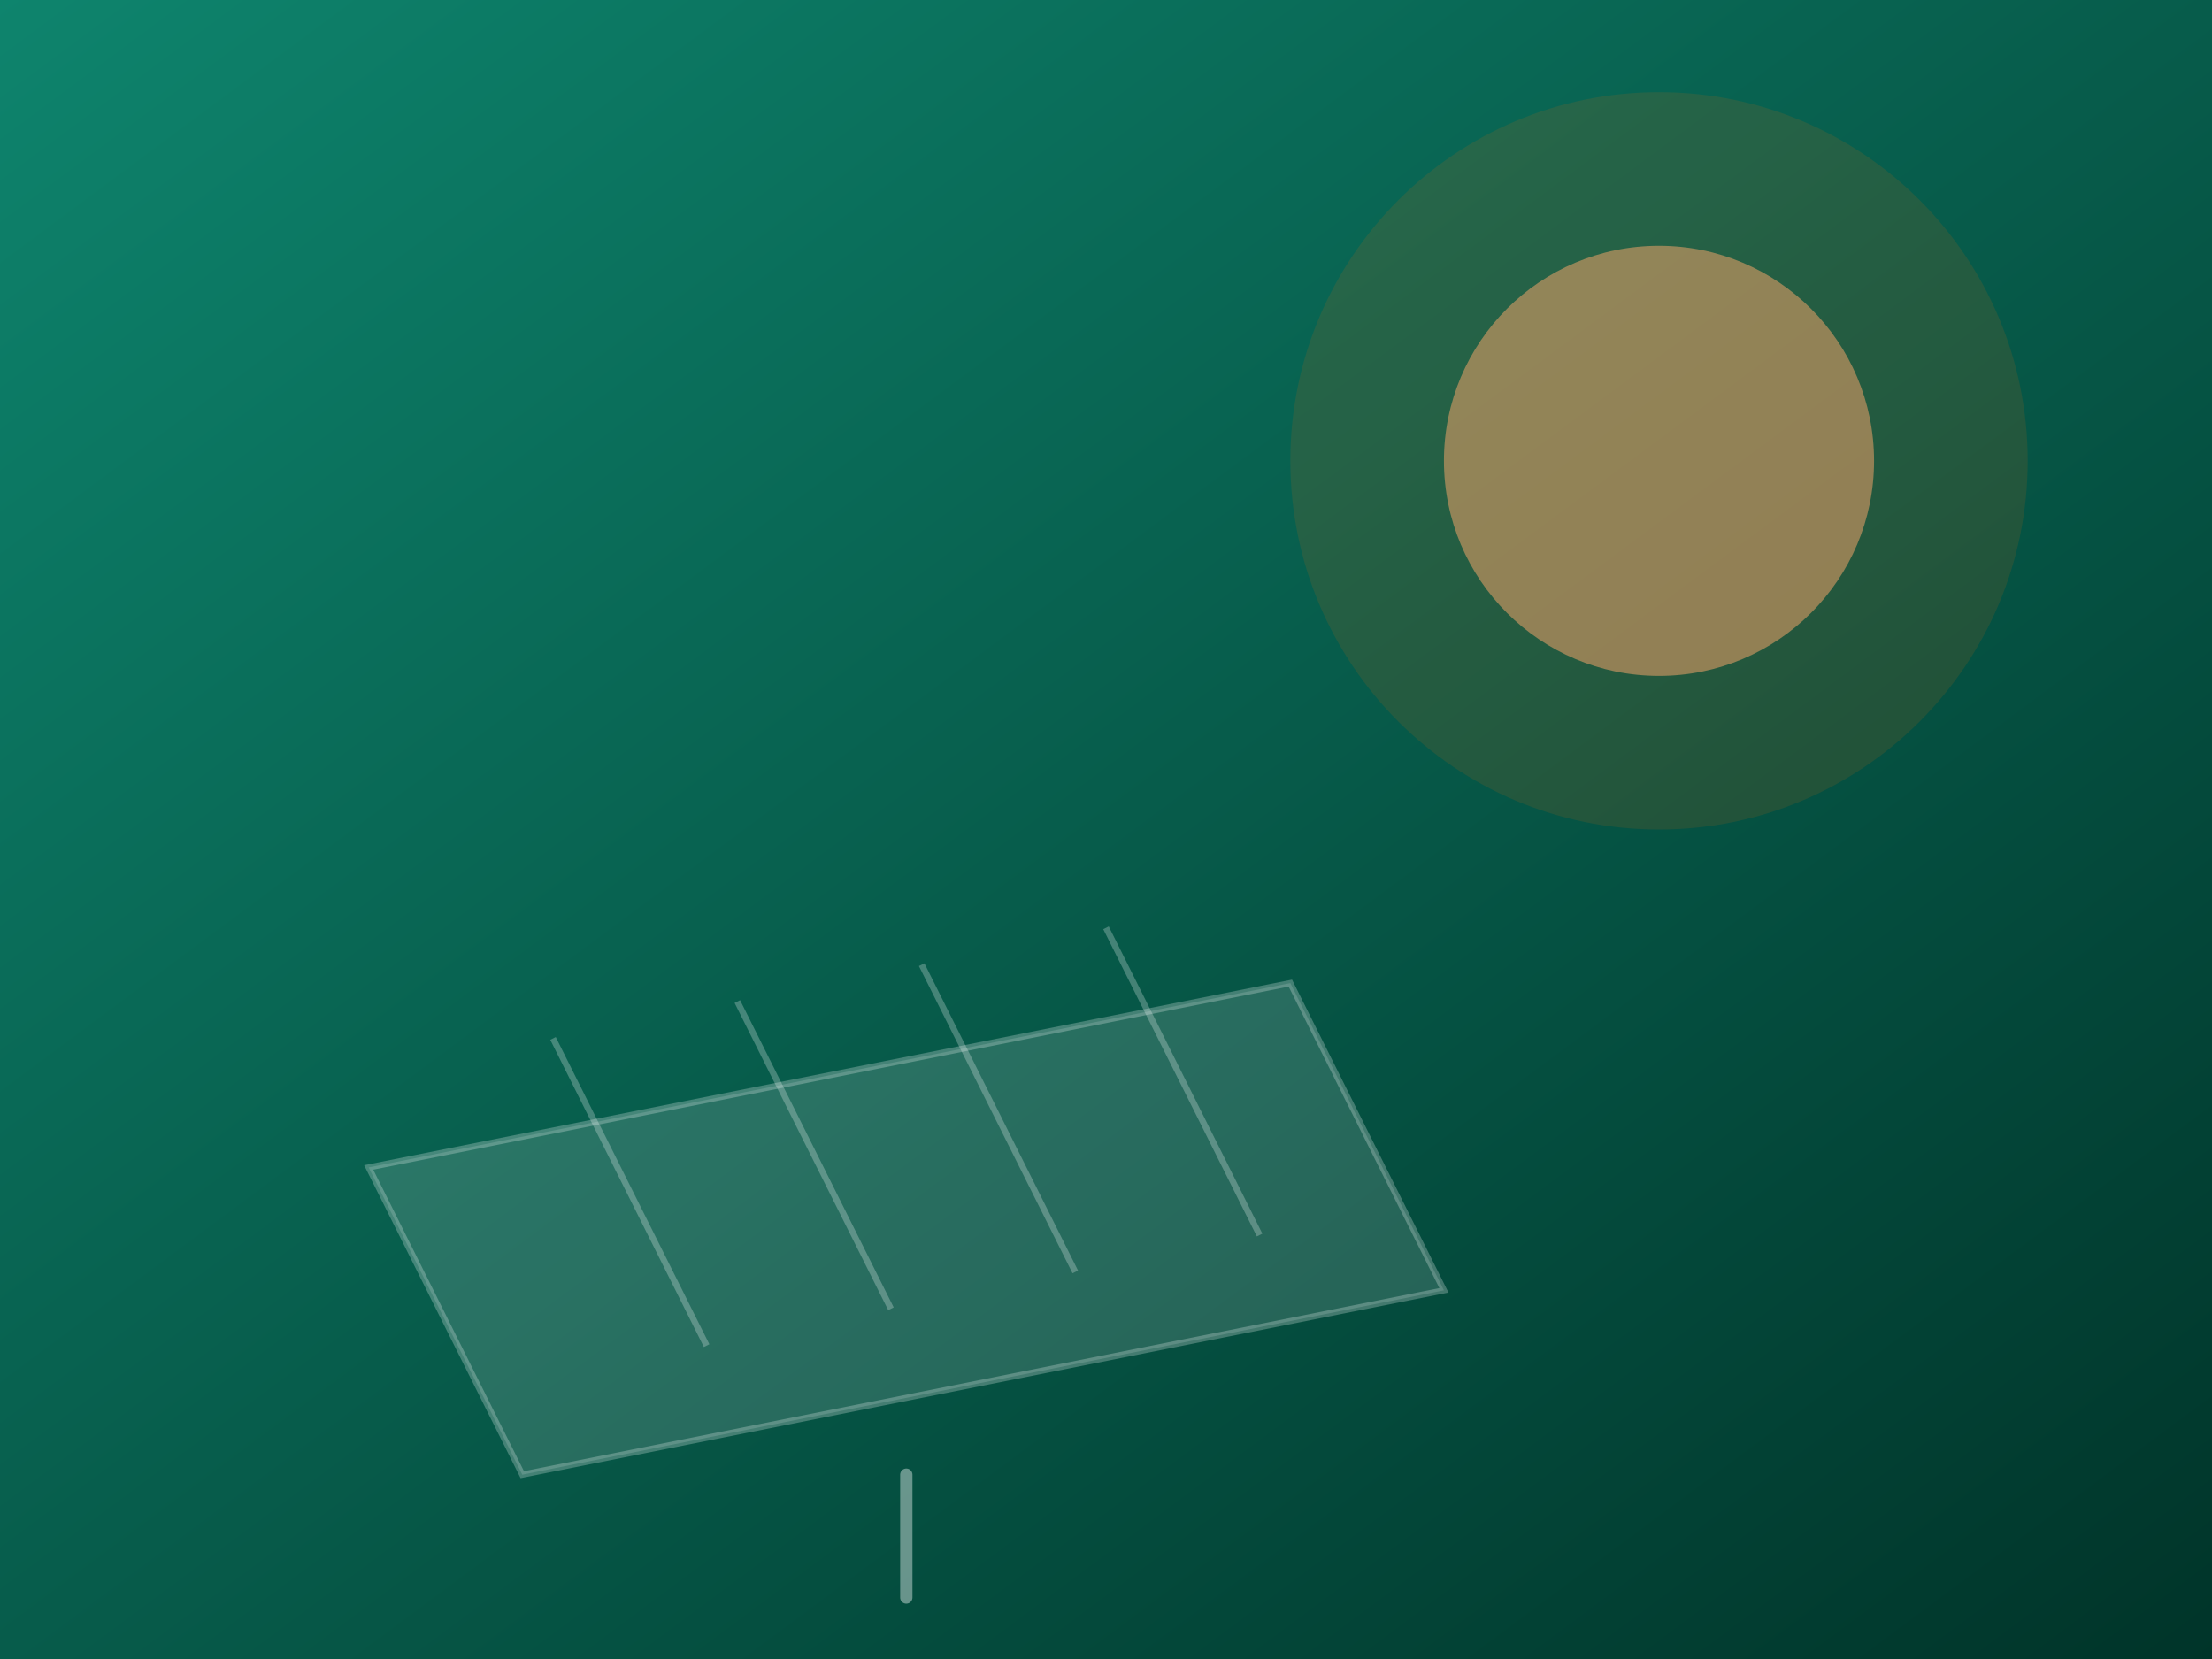
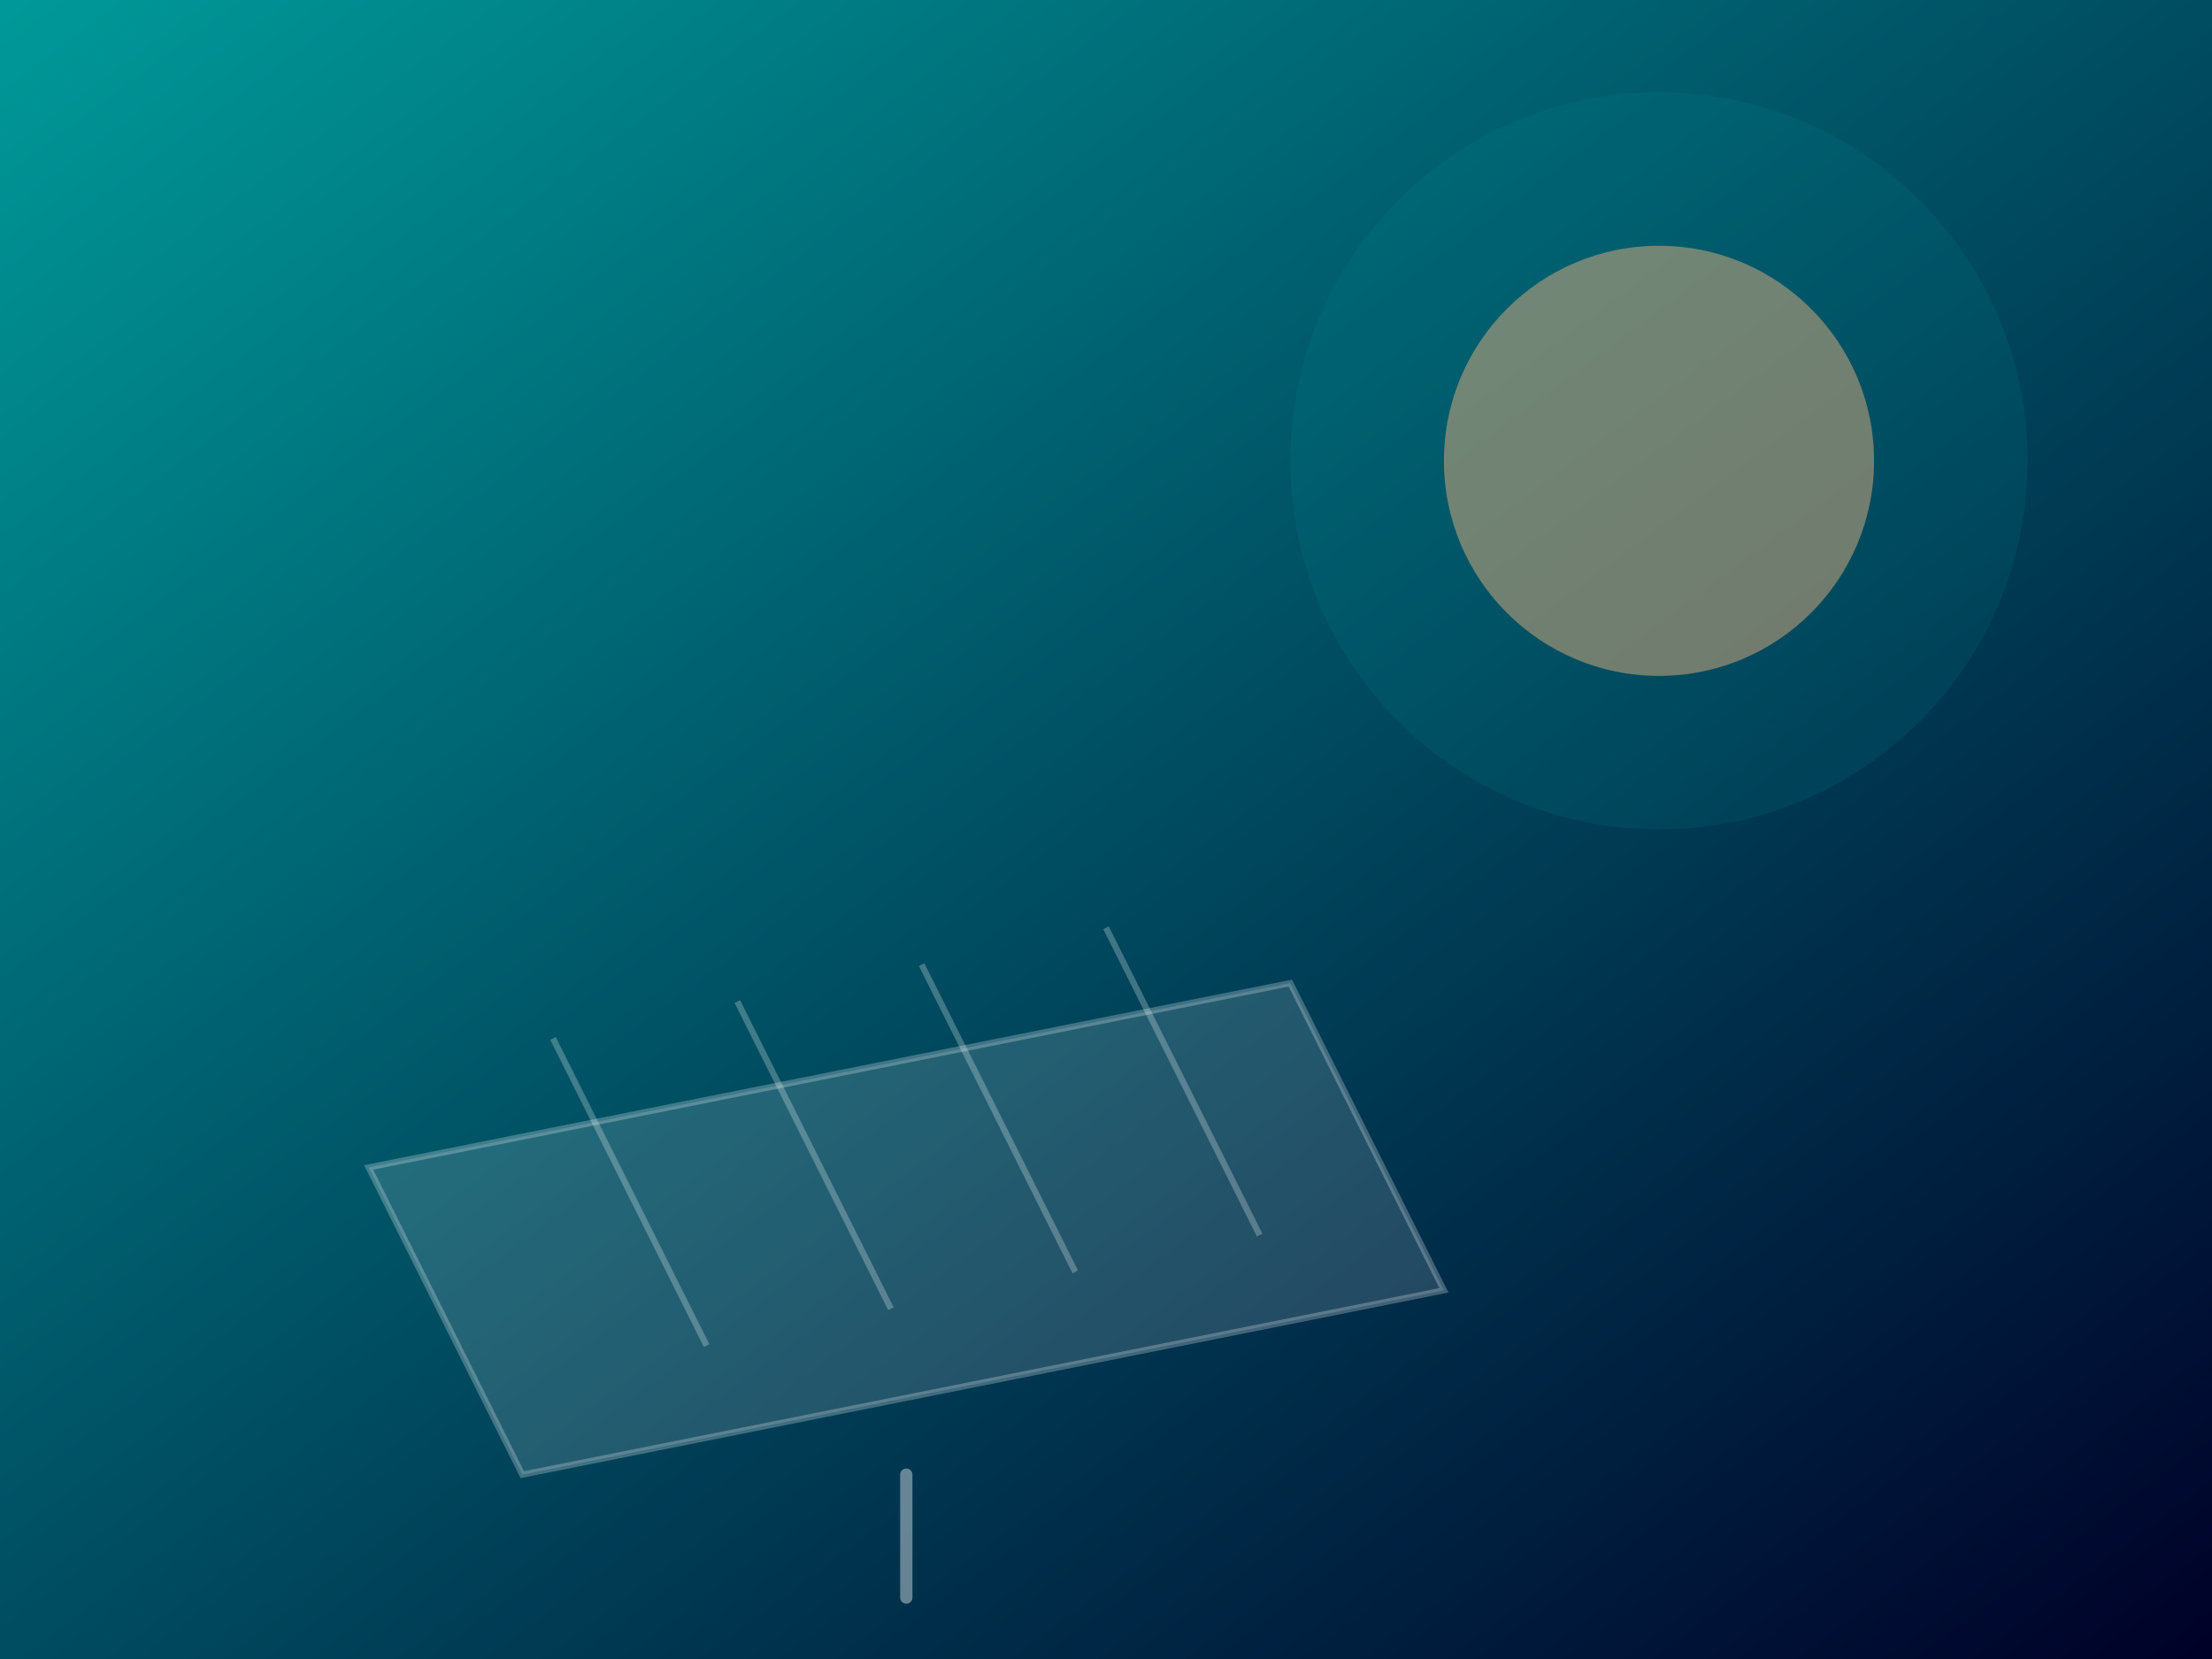
<svg xmlns="http://www.w3.org/2000/svg" viewBox="0 0 720 540" preserveAspectRatio="xMidYMid slice" role="img" aria-label="">
  <defs>
    <linearGradient id="ifb" x1="0" y1="0" x2="1" y2="1">
-       <stop offset="0" stop-color="#0E846D" />
-       <stop offset="1" stop-color="#003429" />
+       <stop offset="0" stop-color="#009999" />
+       <stop offset="1" stop-color="#000028" />
    </linearGradient>
  </defs>
  <rect width="720" height="540" fill="url(#ifb)" />
  <circle cx="540" cy="150" r="70" fill="#FFB27A" opacity="0.5" />
-   <circle cx="540" cy="150" r="120" fill="#FF6400" opacity="0.12" />
+   <circle cx="540" cy="150" r="120" fill="#009999" opacity="0.12" />
  <g fill="#ffffff" fill-opacity="0.14" stroke="#ffffff" stroke-opacity="0.25" stroke-width="2">
    <path d="M120 380 L420 320 L470 420 L170 480 Z" />
    <path d="M180 338 L230 438M240 326 L290 426M300 314 L350 414M360 302 L410 402" />
  </g>
  <g stroke="#ffffff" stroke-opacity="0.4" stroke-width="4" stroke-linecap="round">
    <path d="M295 480 L295 520" />
  </g>
</svg>
